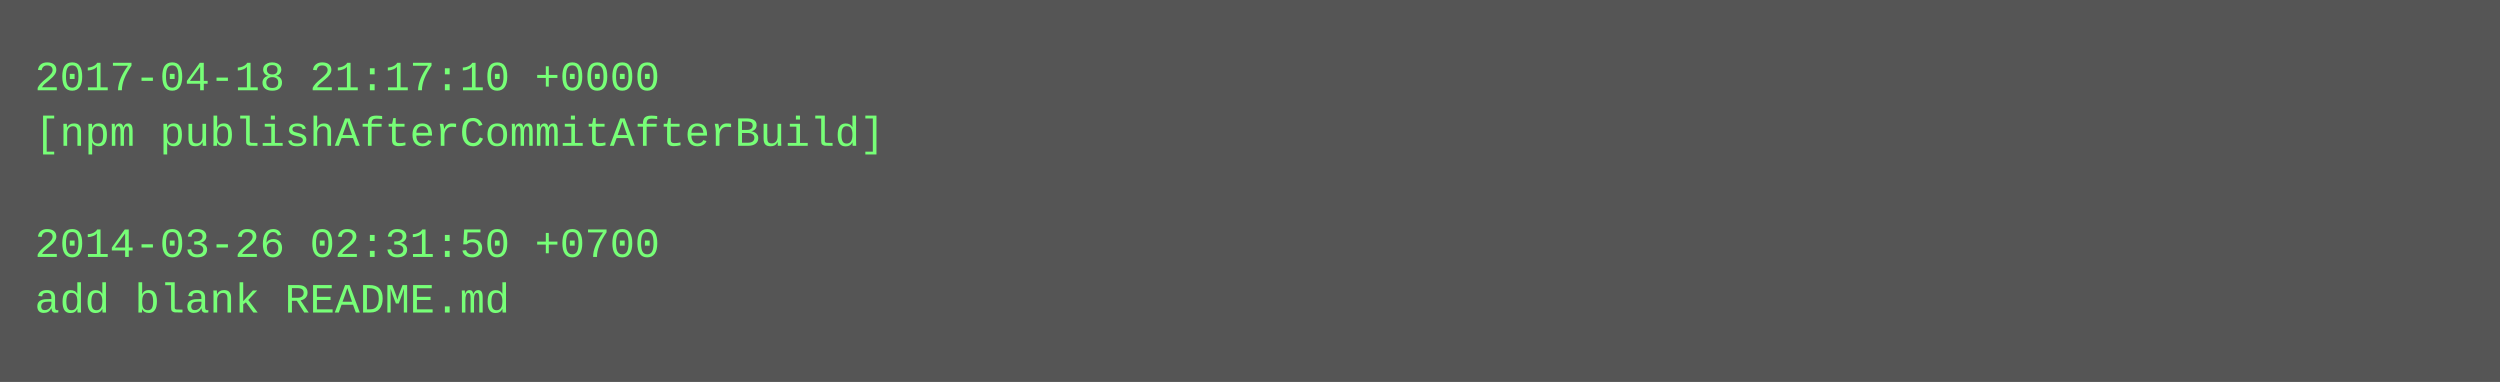
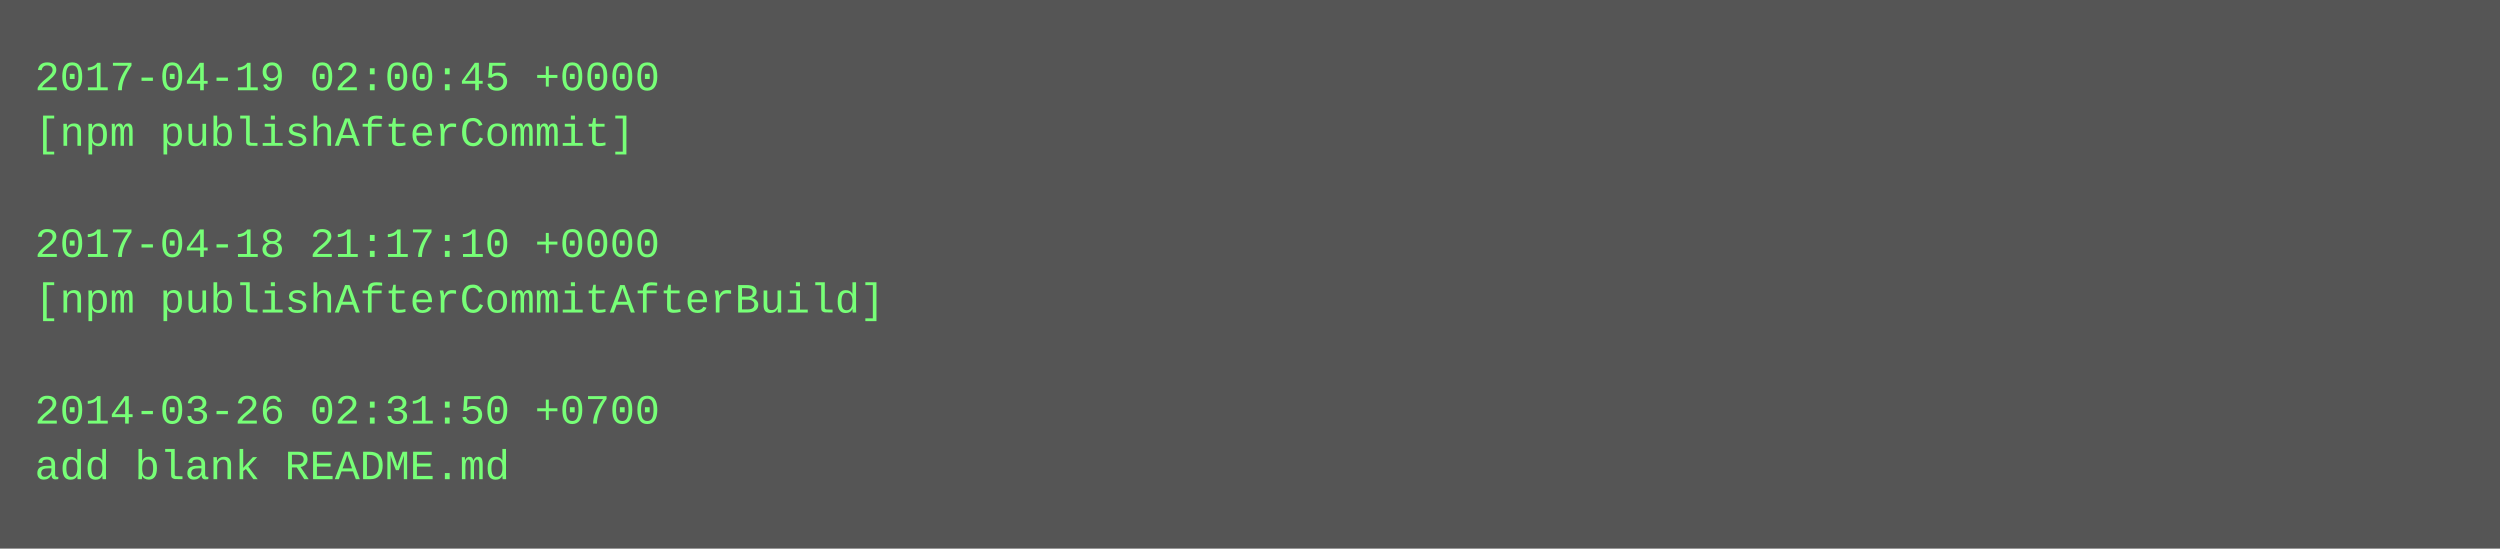
- <svg xmlns="http://www.w3.org/2000/svg" height="110" width="720">
-   <rect height="110" fill="#555" width="720" />
+ <svg xmlns="http://www.w3.org/2000/svg" height="158" width="720">
+   <rect height="158" fill="#555" width="720" />
  <text fill="#7f7" font-family="Courier New" font-size="12" xml:space="preserve">
-     <tspan x="10" y="26">2017-04-18 21:17:10 +0000</tspan>
-     <tspan x="10" y="42">[npm publishAfterCommitAfterBuild]</tspan>
+     <tspan x="10" y="26">2017-04-19 02:00:45 +0000</tspan>
+     <tspan x="10" y="42">[npm publishAfterCommit]</tspan>
    <tspan x="10" y="58" />
-     <tspan x="10" y="74">2014-03-26 02:31:50 +0700</tspan>
-     <tspan x="10" y="90">add blank README.md</tspan>
+     <tspan x="10" y="74">2017-04-18 21:17:10 +0000</tspan>
+     <tspan x="10" y="90">[npm publishAfterCommitAfterBuild]</tspan>
+     <tspan x="10" y="106" />
+     <tspan x="10" y="122">2014-03-26 02:31:50 +0700</tspan>
+     <tspan x="10" y="138">add blank README.md</tspan>
  </text>
</svg>
